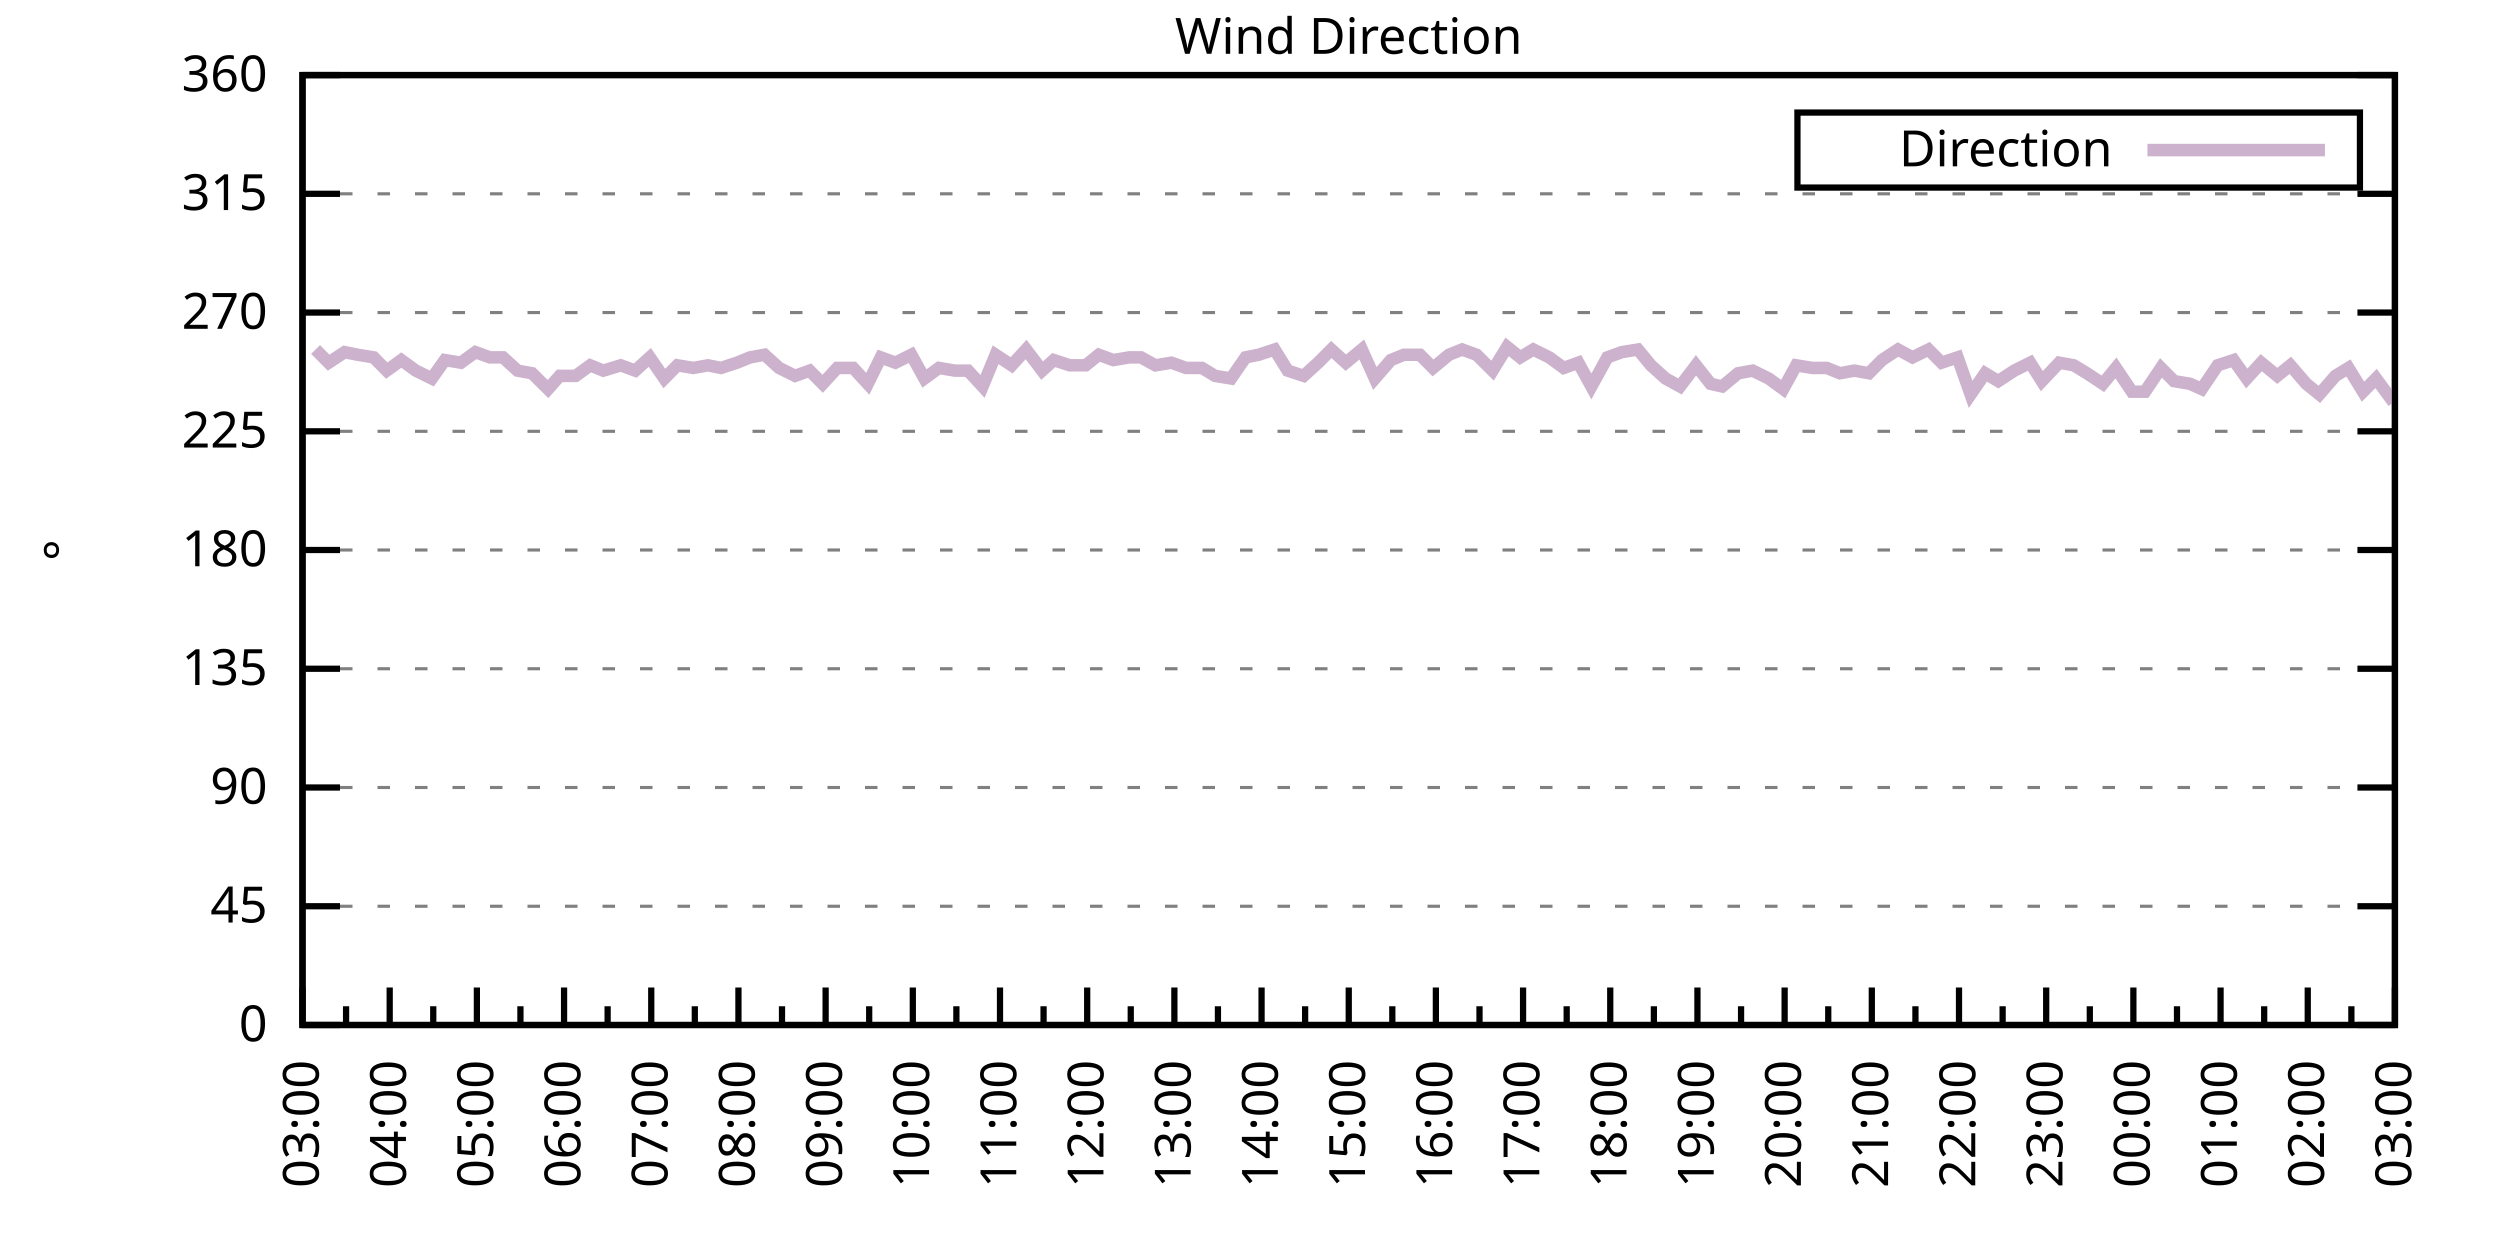
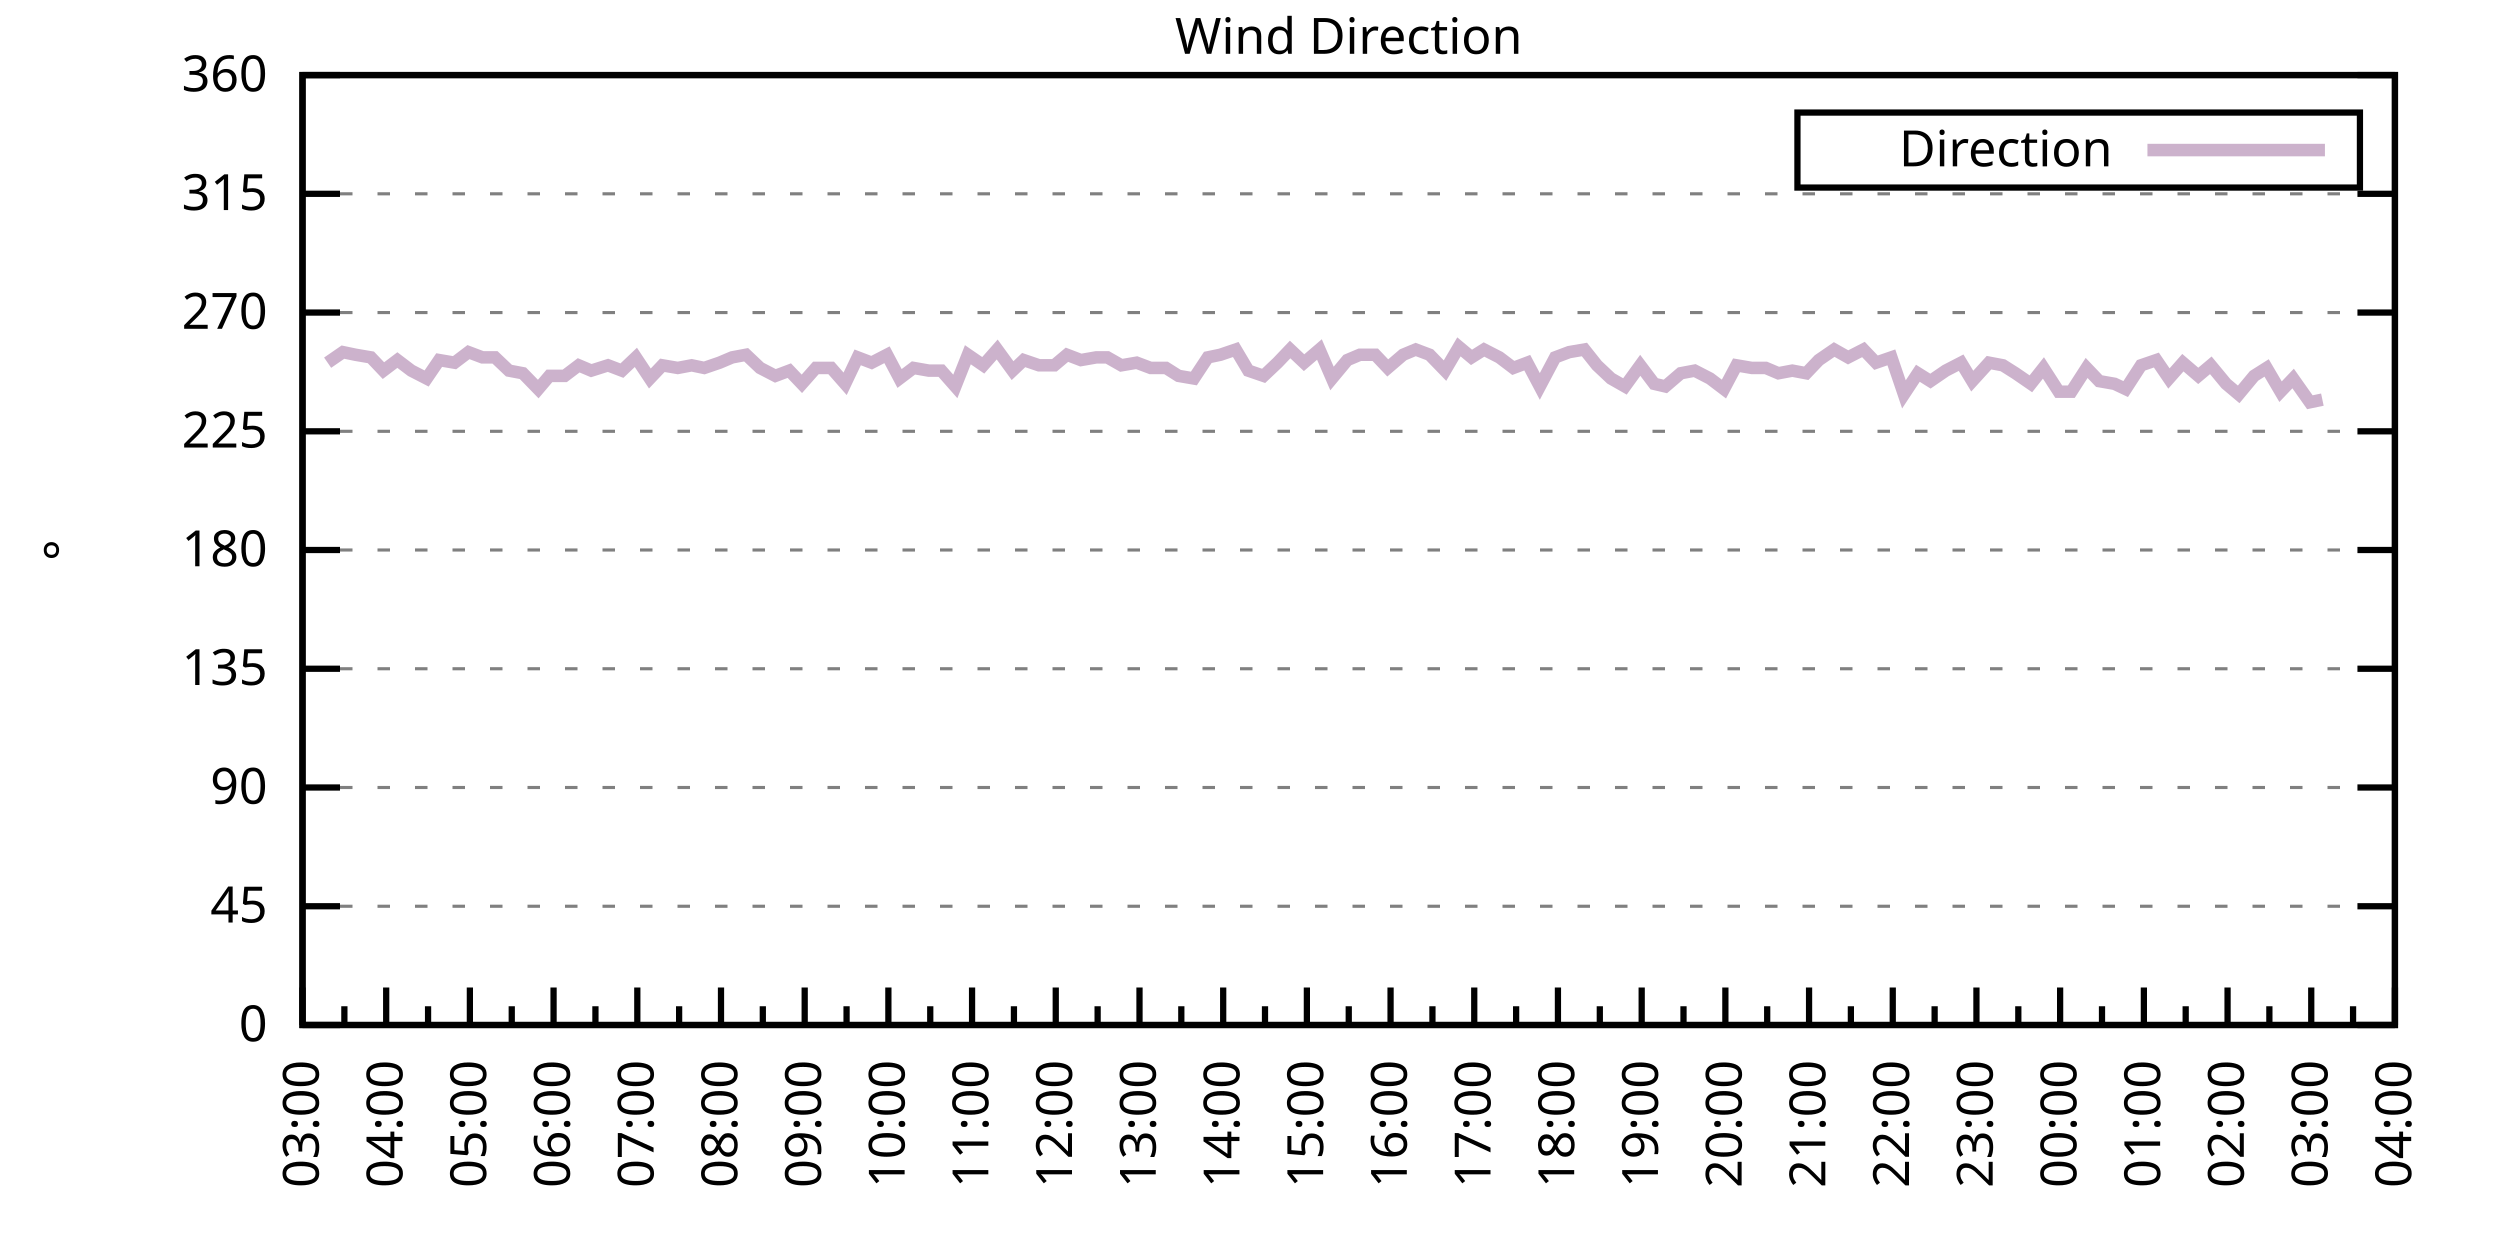
<svg xmlns="http://www.w3.org/2000/svg" xmlns:xlink="http://www.w3.org/1999/xlink" width="400" height="200" viewBox="0 0 400 200">
  <g id="gnuplot_canvas">
    <rect x="0" y="0" width="400" height="200" fill="none" />
    <defs>
      <circle id="gpDot" r="0.5" stroke-width="0.5" stroke="currentColor" />
      <path id="gpPt0" stroke-width="0.333" stroke="currentColor" d="M-1,0 h2 M0,-1 v2" />
      <path id="gpPt1" stroke-width="0.333" stroke="currentColor" d="M-1,-1 L1,1 M1,-1 L-1,1" />
      <path id="gpPt2" stroke-width="0.333" stroke="currentColor" d="M-1,0 L1,0 M0,-1 L0,1 M-1,-1 L1,1 M-1,1 L1,-1" />
      <rect id="gpPt3" stroke-width="0.333" stroke="currentColor" x="-1" y="-1" width="2" height="2" />
      <rect id="gpPt4" stroke-width="0.333" stroke="currentColor" fill="currentColor" x="-1" y="-1" width="2" height="2" />
      <circle id="gpPt5" stroke-width="0.333" stroke="currentColor" cx="0" cy="0" r="1" />
      <use xlink:href="#gpPt5" id="gpPt6" fill="currentColor" stroke="none" />
      <path id="gpPt7" stroke-width="0.333" stroke="currentColor" d="M0,-1.33 L-1.33,0.67 L1.33,0.67 z" />
      <use xlink:href="#gpPt7" id="gpPt8" fill="currentColor" stroke="none" />
      <use xlink:href="#gpPt7" id="gpPt9" stroke="currentColor" transform="rotate(180)" />
      <use xlink:href="#gpPt9" id="gpPt10" fill="currentColor" stroke="none" />
      <use xlink:href="#gpPt3" id="gpPt11" stroke="currentColor" transform="rotate(45)" />
      <use xlink:href="#gpPt11" id="gpPt12" fill="currentColor" stroke="none" />
      <path id="gpPt13" stroke-width="0.333" stroke="currentColor" d="M0,1.330 L1.265,0.411 L0.782,-1.067 L-0.782,-1.076 L-1.265,0.411 z" />
      <use xlink:href="#gpPt13" id="gpPt14" fill="currentColor" stroke="none" />
      <filter id="textbox" filterUnits="objectBoundingBox" x="0" y="0" height="1" width="1">
        <feFlood flood-color="white" flood-opacity="1" result="bgnd" />
        <feComposite in="SourceGraphic" in2="bgnd" operator="atop" />
      </filter>
      <filter id="greybox" filterUnits="objectBoundingBox" x="0" y="0" height="1" width="1">
        <feFlood flood-color="lightgrey" flood-opacity="1" result="grey" />
        <feComposite in="SourceGraphic" in2="grey" operator="atop" />
      </filter>
    </defs>
    <g fill="none" color="white" stroke="currentColor" stroke-width="1.00" stroke-linecap="butt" stroke-linejoin="miter">
</g>
    <g fill="none" color="black" stroke="currentColor" stroke-width="1.00" stroke-linecap="butt" stroke-linejoin="miter">
      <g stroke="none" shape-rendering="crispEdges">
        <polygon fill="rgb(255, 255, 255)" points="48.40,164.00 383.18,164.00 383.18,12.02 48.40,12.02 " />
      </g>
    </g>
    <g fill="none" color="black" stroke="currentColor" stroke-width="1.00" stroke-linecap="butt" stroke-linejoin="miter">
</g>
    <g fill="none" color="black" stroke="black" stroke-width="0.50" stroke-linecap="butt" stroke-linejoin="miter">
</g>
    <g fill="none" color="gray" stroke="currentColor" stroke-width="0.50" stroke-linecap="butt" stroke-linejoin="miter">
      <path stroke="gray" stroke-dasharray="2,4" class="gridline" d="M48.40,164.00 L383.19,164.00  " />
    </g>
    <g fill="none" color="gray" stroke="gray" stroke-width="1.00" stroke-linecap="butt" stroke-linejoin="miter">
</g>
    <g fill="none" color="black" stroke="currentColor" stroke-width="1.00" stroke-linecap="butt" stroke-linejoin="miter">
      <path stroke="black" d="M48.40,164.00 L54.40,164.00 M383.19,164.00 L377.19,164.00  " />
      <g transform="translate(42.80,166.60)" stroke="none" fill="black" font-family="Sans" font-size="8.00" text-anchor="end">
        <text>
          <tspan font-family="Sans"> 0</tspan>
        </text>
      </g>
    </g>
    <g fill="none" color="black" stroke="currentColor" stroke-width="1.00" stroke-linecap="butt" stroke-linejoin="miter">
</g>
    <g fill="none" color="black" stroke="black" stroke-width="0.50" stroke-linecap="butt" stroke-linejoin="miter">
</g>
    <g fill="none" color="gray" stroke="currentColor" stroke-width="0.50" stroke-linecap="butt" stroke-linejoin="miter">
      <path stroke="gray" stroke-dasharray="2,4" class="gridline" d="M48.40,145.00 L383.19,145.00  " />
    </g>
    <g fill="none" color="gray" stroke="gray" stroke-width="1.00" stroke-linecap="butt" stroke-linejoin="miter">
</g>
    <g fill="none" color="black" stroke="currentColor" stroke-width="1.00" stroke-linecap="butt" stroke-linejoin="miter">
      <path stroke="black" d="M48.40,145.00 L54.40,145.00 M383.19,145.00 L377.19,145.00  " />
      <g transform="translate(42.80,147.60)" stroke="none" fill="black" font-family="Sans" font-size="8.00" text-anchor="end">
        <text>
          <tspan font-family="Sans"> 45</tspan>
        </text>
      </g>
    </g>
    <g fill="none" color="black" stroke="currentColor" stroke-width="1.00" stroke-linecap="butt" stroke-linejoin="miter">
</g>
    <g fill="none" color="black" stroke="black" stroke-width="0.50" stroke-linecap="butt" stroke-linejoin="miter">
</g>
    <g fill="none" color="gray" stroke="currentColor" stroke-width="0.50" stroke-linecap="butt" stroke-linejoin="miter">
      <path stroke="gray" stroke-dasharray="2,4" class="gridline" d="M48.40,126.00 L383.19,126.00  " />
    </g>
    <g fill="none" color="gray" stroke="gray" stroke-width="1.00" stroke-linecap="butt" stroke-linejoin="miter">
</g>
    <g fill="none" color="black" stroke="currentColor" stroke-width="1.00" stroke-linecap="butt" stroke-linejoin="miter">
      <path stroke="black" d="M48.40,126.00 L54.40,126.00 M383.19,126.00 L377.19,126.00  " />
      <g transform="translate(42.80,128.60)" stroke="none" fill="black" font-family="Sans" font-size="8.00" text-anchor="end">
        <text>
          <tspan font-family="Sans"> 90</tspan>
        </text>
      </g>
    </g>
    <g fill="none" color="black" stroke="currentColor" stroke-width="1.00" stroke-linecap="butt" stroke-linejoin="miter">
</g>
    <g fill="none" color="black" stroke="black" stroke-width="0.50" stroke-linecap="butt" stroke-linejoin="miter">
</g>
    <g fill="none" color="gray" stroke="currentColor" stroke-width="0.50" stroke-linecap="butt" stroke-linejoin="miter">
      <path stroke="gray" stroke-dasharray="2,4" class="gridline" d="M48.40,107.00 L383.19,107.00  " />
    </g>
    <g fill="none" color="gray" stroke="gray" stroke-width="1.00" stroke-linecap="butt" stroke-linejoin="miter">
</g>
    <g fill="none" color="black" stroke="currentColor" stroke-width="1.00" stroke-linecap="butt" stroke-linejoin="miter">
      <path stroke="black" d="M48.40,107.00 L54.40,107.00 M383.19,107.00 L377.19,107.00  " />
      <g transform="translate(42.80,109.60)" stroke="none" fill="black" font-family="Sans" font-size="8.00" text-anchor="end">
        <text>
          <tspan font-family="Sans"> 135</tspan>
        </text>
      </g>
    </g>
    <g fill="none" color="black" stroke="currentColor" stroke-width="1.00" stroke-linecap="butt" stroke-linejoin="miter">
</g>
    <g fill="none" color="black" stroke="black" stroke-width="0.50" stroke-linecap="butt" stroke-linejoin="miter">
</g>
    <g fill="none" color="gray" stroke="currentColor" stroke-width="0.50" stroke-linecap="butt" stroke-linejoin="miter">
      <path stroke="gray" stroke-dasharray="2,4" class="gridline" d="M48.40,88.00 L383.19,88.00  " />
    </g>
    <g fill="none" color="gray" stroke="gray" stroke-width="1.00" stroke-linecap="butt" stroke-linejoin="miter">
</g>
    <g fill="none" color="black" stroke="currentColor" stroke-width="1.00" stroke-linecap="butt" stroke-linejoin="miter">
      <path stroke="black" d="M48.40,88.00 L54.40,88.00 M383.19,88.00 L377.19,88.00  " />
      <g transform="translate(42.80,90.60)" stroke="none" fill="black" font-family="Sans" font-size="8.00" text-anchor="end">
        <text>
          <tspan font-family="Sans"> 180</tspan>
        </text>
      </g>
    </g>
    <g fill="none" color="black" stroke="currentColor" stroke-width="1.00" stroke-linecap="butt" stroke-linejoin="miter">
</g>
    <g fill="none" color="black" stroke="black" stroke-width="0.50" stroke-linecap="butt" stroke-linejoin="miter">
</g>
    <g fill="none" color="gray" stroke="currentColor" stroke-width="0.50" stroke-linecap="butt" stroke-linejoin="miter">
      <path stroke="gray" stroke-dasharray="2,4" class="gridline" d="M48.40,69.01 L383.19,69.01  " />
    </g>
    <g fill="none" color="gray" stroke="gray" stroke-width="1.00" stroke-linecap="butt" stroke-linejoin="miter">
</g>
    <g fill="none" color="black" stroke="currentColor" stroke-width="1.00" stroke-linecap="butt" stroke-linejoin="miter">
      <path stroke="black" d="M48.40,69.01 L54.40,69.01 M383.19,69.01 L377.19,69.01  " />
      <g transform="translate(42.80,71.61)" stroke="none" fill="black" font-family="Sans" font-size="8.00" text-anchor="end">
        <text>
          <tspan font-family="Sans"> 225</tspan>
        </text>
      </g>
    </g>
    <g fill="none" color="black" stroke="currentColor" stroke-width="1.00" stroke-linecap="butt" stroke-linejoin="miter">
</g>
    <g fill="none" color="black" stroke="black" stroke-width="0.50" stroke-linecap="butt" stroke-linejoin="miter">
</g>
    <g fill="none" color="gray" stroke="currentColor" stroke-width="0.50" stroke-linecap="butt" stroke-linejoin="miter">
      <path stroke="gray" stroke-dasharray="2,4" class="gridline" d="M48.40,50.01 L383.19,50.01  " />
    </g>
    <g fill="none" color="gray" stroke="gray" stroke-width="1.00" stroke-linecap="butt" stroke-linejoin="miter">
</g>
    <g fill="none" color="black" stroke="currentColor" stroke-width="1.00" stroke-linecap="butt" stroke-linejoin="miter">
      <path stroke="black" d="M48.40,50.01 L54.40,50.01 M383.19,50.01 L377.19,50.01  " />
      <g transform="translate(42.80,52.61)" stroke="none" fill="black" font-family="Sans" font-size="8.00" text-anchor="end">
        <text>
          <tspan font-family="Sans"> 270</tspan>
        </text>
      </g>
    </g>
    <g fill="none" color="black" stroke="currentColor" stroke-width="1.00" stroke-linecap="butt" stroke-linejoin="miter">
</g>
    <g fill="none" color="black" stroke="black" stroke-width="0.50" stroke-linecap="butt" stroke-linejoin="miter">
</g>
    <g fill="none" color="gray" stroke="currentColor" stroke-width="0.50" stroke-linecap="butt" stroke-linejoin="miter">
      <path stroke="gray" stroke-dasharray="2,4" class="gridline" d="M48.40,31.01 L383.19,31.01  " />
    </g>
    <g fill="none" color="gray" stroke="gray" stroke-width="1.00" stroke-linecap="butt" stroke-linejoin="miter">
</g>
    <g fill="none" color="black" stroke="currentColor" stroke-width="1.00" stroke-linecap="butt" stroke-linejoin="miter">
      <path stroke="black" d="M48.40,31.01 L54.40,31.01 M383.19,31.01 L377.19,31.01  " />
      <g transform="translate(42.80,33.61)" stroke="none" fill="black" font-family="Sans" font-size="8.00" text-anchor="end">
        <text>
          <tspan font-family="Sans"> 315</tspan>
        </text>
      </g>
    </g>
    <g fill="none" color="black" stroke="currentColor" stroke-width="1.00" stroke-linecap="butt" stroke-linejoin="miter">
</g>
    <g fill="none" color="black" stroke="black" stroke-width="0.50" stroke-linecap="butt" stroke-linejoin="miter">
</g>
    <g fill="none" color="gray" stroke="currentColor" stroke-width="0.50" stroke-linecap="butt" stroke-linejoin="miter">
      <path stroke="gray" stroke-dasharray="2,4" class="gridline" d="M48.40,12.01 L383.19,12.01  " />
    </g>
    <g fill="none" color="gray" stroke="gray" stroke-width="1.00" stroke-linecap="butt" stroke-linejoin="miter">
</g>
    <g fill="none" color="black" stroke="currentColor" stroke-width="1.00" stroke-linecap="butt" stroke-linejoin="miter">
      <path stroke="black" d="M48.40,12.01 L54.40,12.01 M383.19,12.01 L377.19,12.01  " />
      <g transform="translate(42.80,14.61)" stroke="none" fill="black" font-family="Sans" font-size="8.00" text-anchor="end">
        <text>
          <tspan font-family="Sans"> 360</tspan>
        </text>
      </g>
    </g>
    <g fill="none" color="black" stroke="currentColor" stroke-width="1.00" stroke-linecap="butt" stroke-linejoin="miter">
      <path stroke="black" d="M48.40,164.00 L48.40,158.00  " />
      <g transform="translate(51.00,169.60) rotate(270)" stroke="none" fill="black" font-family="Sans" font-size="8.00" text-anchor="end">
        <text>
          <tspan font-family="Sans">03:00</tspan>
        </text>
      </g>
    </g>
    <g fill="none" color="black" stroke="currentColor" stroke-width="1.00" stroke-linecap="butt" stroke-linejoin="miter">
-       <path stroke="black" d="M55.37,164.00 L55.37,161.00 M62.35,164.00 L62.35,158.00  " />
-       <g transform="translate(64.95,169.60) rotate(270)" stroke="none" fill="black" font-family="Sans" font-size="8.00" text-anchor="end">
+       <path stroke="black" d="M55.10,164.00 L55.10,161.00 M61.79,164.00 L61.79,158.00  " />
+       <g transform="translate(64.39,169.60) rotate(270)" stroke="none" fill="black" font-family="Sans" font-size="8.00" text-anchor="end">
        <text>
          <tspan font-family="Sans">04:00</tspan>
        </text>
      </g>
    </g>
    <g fill="none" color="black" stroke="currentColor" stroke-width="1.00" stroke-linecap="butt" stroke-linejoin="miter">
-       <path stroke="black" d="M69.32,164.00 L69.32,161.00 M76.30,164.00 L76.30,158.00  " />
-       <g transform="translate(78.90,169.60) rotate(270)" stroke="none" fill="black" font-family="Sans" font-size="8.00" text-anchor="end">
+       <path stroke="black" d="M68.49,164.00 L68.49,161.00 M75.18,164.00 L75.18,158.00  " />
+       <g transform="translate(77.78,169.60) rotate(270)" stroke="none" fill="black" font-family="Sans" font-size="8.00" text-anchor="end">
        <text>
          <tspan font-family="Sans">05:00</tspan>
        </text>
      </g>
    </g>
    <g fill="none" color="black" stroke="currentColor" stroke-width="1.00" stroke-linecap="butt" stroke-linejoin="miter">
-       <path stroke="black" d="M83.27,164.00 L83.27,161.00 M90.25,164.00 L90.25,158.00  " />
-       <g transform="translate(92.85,169.60) rotate(270)" stroke="none" fill="black" font-family="Sans" font-size="8.00" text-anchor="end">
+       <path stroke="black" d="M81.88,164.00 L81.88,161.00 M88.57,164.00 L88.57,158.00  " />
+       <g transform="translate(91.17,169.60) rotate(270)" stroke="none" fill="black" font-family="Sans" font-size="8.00" text-anchor="end">
        <text>
          <tspan font-family="Sans">06:00</tspan>
        </text>
      </g>
    </g>
    <g fill="none" color="black" stroke="currentColor" stroke-width="1.00" stroke-linecap="butt" stroke-linejoin="miter">
-       <path stroke="black" d="M97.22,164.00 L97.22,161.00 M104.20,164.00 L104.20,158.00  " />
-       <g transform="translate(106.80,169.60) rotate(270)" stroke="none" fill="black" font-family="Sans" font-size="8.00" text-anchor="end">
+       <path stroke="black" d="M95.27,164.00 L95.27,161.00 M101.97,164.00 L101.97,158.00  " />
+       <g transform="translate(104.57,169.60) rotate(270)" stroke="none" fill="black" font-family="Sans" font-size="8.00" text-anchor="end">
        <text>
          <tspan font-family="Sans">07:00</tspan>
        </text>
      </g>
    </g>
    <g fill="none" color="black" stroke="currentColor" stroke-width="1.00" stroke-linecap="butt" stroke-linejoin="miter">
-       <path stroke="black" d="M111.17,164.00 L111.17,161.00 M118.15,164.00 L118.15,158.00  " />
-       <g transform="translate(120.75,169.60) rotate(270)" stroke="none" fill="black" font-family="Sans" font-size="8.00" text-anchor="end">
+       <path stroke="black" d="M108.66,164.00 L108.66,161.00 M115.36,164.00 L115.36,158.00  " />
+       <g transform="translate(117.96,169.60) rotate(270)" stroke="none" fill="black" font-family="Sans" font-size="8.00" text-anchor="end">
        <text>
          <tspan font-family="Sans">08:00</tspan>
        </text>
      </g>
    </g>
    <g fill="none" color="black" stroke="currentColor" stroke-width="1.00" stroke-linecap="butt" stroke-linejoin="miter">
-       <path stroke="black" d="M125.12,164.00 L125.12,161.00 M132.10,164.00 L132.10,158.00  " />
-       <g transform="translate(134.70,169.60) rotate(270)" stroke="none" fill="black" font-family="Sans" font-size="8.00" text-anchor="end">
+       <path stroke="black" d="M122.05,164.00 L122.05,161.00 M128.75,164.00 L128.75,158.00  " />
+       <g transform="translate(131.35,169.60) rotate(270)" stroke="none" fill="black" font-family="Sans" font-size="8.00" text-anchor="end">
        <text>
          <tspan font-family="Sans">09:00</tspan>
        </text>
      </g>
    </g>
    <g fill="none" color="black" stroke="currentColor" stroke-width="1.00" stroke-linecap="butt" stroke-linejoin="miter">
-       <path stroke="black" d="M139.07,164.00 L139.07,161.00 M146.05,164.00 L146.05,158.00  " />
-       <g transform="translate(148.65,169.60) rotate(270)" stroke="none" fill="black" font-family="Sans" font-size="8.00" text-anchor="end">
+       <path stroke="black" d="M135.45,164.00 L135.45,161.00 M142.14,164.00 L142.14,158.00  " />
+       <g transform="translate(144.74,169.60) rotate(270)" stroke="none" fill="black" font-family="Sans" font-size="8.00" text-anchor="end">
        <text>
          <tspan font-family="Sans">10:00</tspan>
        </text>
      </g>
    </g>
    <g fill="none" color="black" stroke="currentColor" stroke-width="1.00" stroke-linecap="butt" stroke-linejoin="miter">
-       <path stroke="black" d="M153.02,164.00 L153.02,161.00 M160.00,164.00 L160.00,158.00  " />
-       <g transform="translate(162.60,169.60) rotate(270)" stroke="none" fill="black" font-family="Sans" font-size="8.00" text-anchor="end">
+       <path stroke="black" d="M148.84,164.00 L148.84,161.00 M155.53,164.00 L155.53,158.00  " />
+       <g transform="translate(158.13,169.60) rotate(270)" stroke="none" fill="black" font-family="Sans" font-size="8.00" text-anchor="end">
        <text>
          <tspan font-family="Sans">11:00</tspan>
        </text>
      </g>
    </g>
    <g fill="none" color="black" stroke="currentColor" stroke-width="1.00" stroke-linecap="butt" stroke-linejoin="miter">
-       <path stroke="black" d="M166.97,164.00 L166.97,161.00 M173.95,164.00 L173.95,158.00  " />
-       <g transform="translate(176.55,169.60) rotate(270)" stroke="none" fill="black" font-family="Sans" font-size="8.00" text-anchor="end">
+       <path stroke="black" d="M162.23,164.00 L162.23,161.00 M168.92,164.00 L168.92,158.00  " />
+       <g transform="translate(171.52,169.60) rotate(270)" stroke="none" fill="black" font-family="Sans" font-size="8.00" text-anchor="end">
        <text>
          <tspan font-family="Sans">12:00</tspan>
        </text>
      </g>
    </g>
    <g fill="none" color="black" stroke="currentColor" stroke-width="1.00" stroke-linecap="butt" stroke-linejoin="miter">
-       <path stroke="black" d="M180.92,164.00 L180.92,161.00 M187.90,164.00 L187.90,158.00  " />
-       <g transform="translate(190.50,169.60) rotate(270)" stroke="none" fill="black" font-family="Sans" font-size="8.00" text-anchor="end">
+       <path stroke="black" d="M175.62,164.00 L175.62,161.00 M182.32,164.00 L182.32,158.00  " />
+       <g transform="translate(184.92,169.60) rotate(270)" stroke="none" fill="black" font-family="Sans" font-size="8.00" text-anchor="end">
        <text>
          <tspan font-family="Sans">13:00</tspan>
        </text>
      </g>
    </g>
    <g fill="none" color="black" stroke="currentColor" stroke-width="1.00" stroke-linecap="butt" stroke-linejoin="miter">
-       <path stroke="black" d="M194.87,164.00 L194.87,161.00 M201.85,164.00 L201.85,158.00  " />
-       <g transform="translate(204.45,169.60) rotate(270)" stroke="none" fill="black" font-family="Sans" font-size="8.00" text-anchor="end">
+       <path stroke="black" d="M189.01,164.00 L189.01,161.00 M195.71,164.00 L195.71,158.00  " />
+       <g transform="translate(198.31,169.60) rotate(270)" stroke="none" fill="black" font-family="Sans" font-size="8.00" text-anchor="end">
        <text>
          <tspan font-family="Sans">14:00</tspan>
        </text>
      </g>
    </g>
    <g fill="none" color="black" stroke="currentColor" stroke-width="1.00" stroke-linecap="butt" stroke-linejoin="miter">
-       <path stroke="black" d="M208.82,164.00 L208.82,161.00 M215.80,164.00 L215.80,158.00  " />
-       <g transform="translate(218.40,169.60) rotate(270)" stroke="none" fill="black" font-family="Sans" font-size="8.00" text-anchor="end">
+       <path stroke="black" d="M202.40,164.00 L202.40,161.00 M209.10,164.00 L209.10,158.00  " />
+       <g transform="translate(211.70,169.60) rotate(270)" stroke="none" fill="black" font-family="Sans" font-size="8.00" text-anchor="end">
        <text>
          <tspan font-family="Sans">15:00</tspan>
        </text>
      </g>
    </g>
    <g fill="none" color="black" stroke="currentColor" stroke-width="1.00" stroke-linecap="butt" stroke-linejoin="miter">
-       <path stroke="black" d="M222.77,164.00 L222.77,161.00 M229.74,164.00 L229.74,158.00  " />
-       <g transform="translate(232.34,169.60) rotate(270)" stroke="none" fill="black" font-family="Sans" font-size="8.00" text-anchor="end">
+       <path stroke="black" d="M215.80,164.00 L215.80,161.00 M222.49,164.00 L222.49,158.00  " />
+       <g transform="translate(225.09,169.60) rotate(270)" stroke="none" fill="black" font-family="Sans" font-size="8.00" text-anchor="end">
        <text>
          <tspan font-family="Sans">16:00</tspan>
        </text>
      </g>
    </g>
    <g fill="none" color="black" stroke="currentColor" stroke-width="1.00" stroke-linecap="butt" stroke-linejoin="miter">
-       <path stroke="black" d="M236.72,164.00 L236.72,161.00 M243.69,164.00 L243.69,158.00  " />
-       <g transform="translate(246.29,169.60) rotate(270)" stroke="none" fill="black" font-family="Sans" font-size="8.00" text-anchor="end">
+       <path stroke="black" d="M229.19,164.00 L229.19,161.00 M235.88,164.00 L235.88,158.00  " />
+       <g transform="translate(238.48,169.60) rotate(270)" stroke="none" fill="black" font-family="Sans" font-size="8.00" text-anchor="end">
        <text>
          <tspan font-family="Sans">17:00</tspan>
        </text>
      </g>
    </g>
    <g fill="none" color="black" stroke="currentColor" stroke-width="1.00" stroke-linecap="butt" stroke-linejoin="miter">
-       <path stroke="black" d="M250.67,164.00 L250.67,161.00 M257.64,164.00 L257.64,158.00  " />
-       <g transform="translate(260.24,169.60) rotate(270)" stroke="none" fill="black" font-family="Sans" font-size="8.00" text-anchor="end">
+       <path stroke="black" d="M242.58,164.00 L242.58,161.00 M249.27,164.00 L249.27,158.00  " />
+       <g transform="translate(251.87,169.60) rotate(270)" stroke="none" fill="black" font-family="Sans" font-size="8.00" text-anchor="end">
        <text>
          <tspan font-family="Sans">18:00</tspan>
        </text>
      </g>
    </g>
    <g fill="none" color="black" stroke="currentColor" stroke-width="1.00" stroke-linecap="butt" stroke-linejoin="miter">
-       <path stroke="black" d="M264.62,164.00 L264.62,161.00 M271.59,164.00 L271.59,158.00  " />
-       <g transform="translate(274.19,169.60) rotate(270)" stroke="none" fill="black" font-family="Sans" font-size="8.00" text-anchor="end">
+       <path stroke="black" d="M255.97,164.00 L255.97,161.00 M262.67,164.00 L262.67,158.00  " />
+       <g transform="translate(265.27,169.60) rotate(270)" stroke="none" fill="black" font-family="Sans" font-size="8.00" text-anchor="end">
        <text>
          <tspan font-family="Sans">19:00</tspan>
        </text>
      </g>
    </g>
    <g fill="none" color="black" stroke="currentColor" stroke-width="1.00" stroke-linecap="butt" stroke-linejoin="miter">
-       <path stroke="black" d="M278.57,164.00 L278.57,161.00 M285.54,164.00 L285.54,158.00  " />
-       <g transform="translate(288.14,169.60) rotate(270)" stroke="none" fill="black" font-family="Sans" font-size="8.00" text-anchor="end">
+       <path stroke="black" d="M269.36,164.00 L269.36,161.00 M276.06,164.00 L276.06,158.00  " />
+       <g transform="translate(278.66,169.60) rotate(270)" stroke="none" fill="black" font-family="Sans" font-size="8.00" text-anchor="end">
        <text>
          <tspan font-family="Sans">20:00</tspan>
        </text>
      </g>
    </g>
    <g fill="none" color="black" stroke="currentColor" stroke-width="1.00" stroke-linecap="butt" stroke-linejoin="miter">
-       <path stroke="black" d="M292.52,164.00 L292.52,161.00 M299.49,164.00 L299.49,158.00  " />
-       <g transform="translate(302.09,169.60) rotate(270)" stroke="none" fill="black" font-family="Sans" font-size="8.00" text-anchor="end">
+       <path stroke="black" d="M282.75,164.00 L282.75,161.00 M289.45,164.00 L289.45,158.00  " />
+       <g transform="translate(292.05,169.60) rotate(270)" stroke="none" fill="black" font-family="Sans" font-size="8.00" text-anchor="end">
        <text>
          <tspan font-family="Sans">21:00</tspan>
        </text>
      </g>
    </g>
    <g fill="none" color="black" stroke="currentColor" stroke-width="1.00" stroke-linecap="butt" stroke-linejoin="miter">
-       <path stroke="black" d="M306.47,164.00 L306.47,161.00 M313.44,164.00 L313.44,158.00  " />
-       <g transform="translate(316.04,169.60) rotate(270)" stroke="none" fill="black" font-family="Sans" font-size="8.00" text-anchor="end">
+       <path stroke="black" d="M296.14,164.00 L296.14,161.00 M302.84,164.00 L302.84,158.00  " />
+       <g transform="translate(305.44,169.60) rotate(270)" stroke="none" fill="black" font-family="Sans" font-size="8.00" text-anchor="end">
        <text>
          <tspan font-family="Sans">22:00</tspan>
        </text>
      </g>
    </g>
    <g fill="none" color="black" stroke="currentColor" stroke-width="1.00" stroke-linecap="butt" stroke-linejoin="miter">
-       <path stroke="black" d="M320.42,164.00 L320.42,161.00 M327.39,164.00 L327.39,158.00  " />
-       <g transform="translate(329.99,169.60) rotate(270)" stroke="none" fill="black" font-family="Sans" font-size="8.00" text-anchor="end">
+       <path stroke="black" d="M309.54,164.00 L309.54,161.00 M316.23,164.00 L316.23,158.00  " />
+       <g transform="translate(318.83,169.60) rotate(270)" stroke="none" fill="black" font-family="Sans" font-size="8.00" text-anchor="end">
        <text>
          <tspan font-family="Sans">23:00</tspan>
        </text>
      </g>
    </g>
    <g fill="none" color="black" stroke="currentColor" stroke-width="1.00" stroke-linecap="butt" stroke-linejoin="miter">
-       <path stroke="black" d="M334.37,164.00 L334.37,161.00 M341.34,164.00 L341.34,158.00  " />
-       <g transform="translate(343.94,169.60) rotate(270)" stroke="none" fill="black" font-family="Sans" font-size="8.00" text-anchor="end">
+       <path stroke="black" d="M322.93,164.00 L322.93,161.00 M329.62,164.00 L329.62,158.00  " />
+       <g transform="translate(332.22,169.60) rotate(270)" stroke="none" fill="black" font-family="Sans" font-size="8.00" text-anchor="end">
        <text>
          <tspan font-family="Sans">00:00</tspan>
        </text>
      </g>
    </g>
    <g fill="none" color="black" stroke="currentColor" stroke-width="1.00" stroke-linecap="butt" stroke-linejoin="miter">
-       <path stroke="black" d="M348.32,164.00 L348.32,161.00 M355.29,164.00 L355.29,158.00  " />
-       <g transform="translate(357.89,169.60) rotate(270)" stroke="none" fill="black" font-family="Sans" font-size="8.00" text-anchor="end">
+       <path stroke="black" d="M336.32,164.00 L336.32,161.00 M343.02,164.00 L343.02,158.00  " />
+       <g transform="translate(345.62,169.60) rotate(270)" stroke="none" fill="black" font-family="Sans" font-size="8.00" text-anchor="end">
        <text>
          <tspan font-family="Sans">01:00</tspan>
        </text>
      </g>
    </g>
    <g fill="none" color="black" stroke="currentColor" stroke-width="1.00" stroke-linecap="butt" stroke-linejoin="miter">
-       <path stroke="black" d="M362.27,164.00 L362.27,161.00 M369.24,164.00 L369.24,158.00  " />
-       <g transform="translate(371.84,169.60) rotate(270)" stroke="none" fill="black" font-family="Sans" font-size="8.00" text-anchor="end">
+       <path stroke="black" d="M349.71,164.00 L349.71,161.00 M356.41,164.00 L356.41,158.00  " />
+       <g transform="translate(359.01,169.60) rotate(270)" stroke="none" fill="black" font-family="Sans" font-size="8.00" text-anchor="end">
        <text>
          <tspan font-family="Sans">02:00</tspan>
        </text>
      </g>
    </g>
    <g fill="none" color="black" stroke="currentColor" stroke-width="1.00" stroke-linecap="butt" stroke-linejoin="miter">
-       <path stroke="black" d="M376.22,164.00 L376.22,161.00 M383.19,164.00 L383.19,158.00  " />
+       <path stroke="black" d="M363.10,164.00 L363.10,161.00 M369.80,164.00 L369.80,158.00  " />
+       <g transform="translate(372.40,169.60) rotate(270)" stroke="none" fill="black" font-family="Sans" font-size="8.00" text-anchor="end">
+         <text>
+           <tspan font-family="Sans">03:00</tspan>
+         </text>
+       </g>
+     </g>
+     <g fill="none" color="black" stroke="currentColor" stroke-width="1.00" stroke-linecap="butt" stroke-linejoin="miter">
+       <path stroke="black" d="M376.49,164.00 L376.49,161.00 M383.19,164.00 L383.19,158.00  " />
      <g transform="translate(385.79,169.60) rotate(270)" stroke="none" fill="black" font-family="Sans" font-size="8.00" text-anchor="end">
        <text>
-           <tspan font-family="Sans">03:00</tspan>
+           <tspan font-family="Sans">04:00</tspan>
        </text>
      </g>
    </g>
    <g fill="none" color="black" stroke="currentColor" stroke-width="1.00" stroke-linecap="butt" stroke-linejoin="miter">
</g>
    <g fill="none" color="black" stroke="currentColor" stroke-width="1.00" stroke-linecap="butt" stroke-linejoin="miter">
      <path stroke="black" d="M48.40,12.01 L48.40,164.00 L383.19,164.00 L383.19,12.01 L48.40,12.01 Z  " />
    </g>
    <g fill="none" color="black" stroke="currentColor" stroke-width="1.00" stroke-linecap="butt" stroke-linejoin="miter">
      <g transform="translate(12.80,88.01) rotate(270)" stroke="none" fill="black" font-family="Sans" font-size="8.00" text-anchor="middle">
        <text>
          <tspan font-family="Sans">°</tspan>
        </text>
      </g>
    </g>
    <g fill="none" color="black" stroke="currentColor" stroke-width="1.00" stroke-linecap="butt" stroke-linejoin="miter">
</g>
    <g fill="none" color="black" stroke="currentColor" stroke-width="1.00" stroke-linecap="butt" stroke-linejoin="miter">
      <path stroke="black" d="M287.59,30.01 L287.59,18.01 L377.59,18.01 L377.59,30.01 L287.59,30.01 Z  " />
    </g>
    <g id="Wind_direction_plot_1">
      <g fill="none" color="white" stroke="black" stroke-width="2.00" stroke-linecap="butt" stroke-linejoin="miter">
</g>
      <g fill="none" color="black" stroke="currentColor" stroke-width="2.00" stroke-linecap="butt" stroke-linejoin="miter">
        <g transform="translate(337.99,26.61)" stroke="none" fill="black" font-family="Sans" font-size="8.00" text-anchor="end">
          <text>
            <tspan font-family="Sans">Direction</tspan>
          </text>
        </g>
      </g>
      <g fill="none" color="black" stroke="currentColor" stroke-width="2.00" stroke-linecap="butt" stroke-linejoin="miter">
-         <path stroke="rgb(204, 178, 204)" d="M343.59,24.01 L371.99,24.01 M50.49,55.92 L52.58,58.03 L55.14,56.34 L57.23,56.76 L59.79,57.18 L61.88,59.30   L64.21,57.61 L66.53,59.30 L69.09,60.56 L71.18,57.61 L73.74,58.03 L76.07,56.34 L78.39,57.18 L80.48,57.18   L82.81,59.30 L85.13,59.72 L87.69,62.25 L89.55,60.14 L92.11,60.14 L94.43,58.45 L96.53,59.30 L99.32,58.45   L101.64,59.30 L103.97,57.18 L106.29,60.56 L108.38,58.45 L110.94,58.87 L113.27,58.45 L115.36,58.87 L117.92,58.03   L120.01,57.18 L122.33,56.76 L124.66,58.87 L127.22,60.14 L129.54,59.30 L131.63,61.41 L133.96,58.87 L136.51,58.87   L138.84,61.41 L140.93,57.18 L143.26,58.03 L145.81,56.76 L147.91,60.56 L150.23,58.87 L152.79,59.30 L154.88,59.30   L157.21,61.83 L159.30,56.76 L161.86,58.45 L164.18,55.92 L166.74,59.30 L168.60,57.61 L171.16,58.45 L173.71,58.45   L175.81,56.76 L178.13,57.61 L180.69,57.18 L182.55,57.18 L184.87,58.45 L187.43,58.03 L189.76,58.87 L192.31,58.87   L194.41,60.14 L196.96,60.56 L199.29,57.18 L201.38,56.76 L203.94,55.92 L206.03,59.30 L208.59,60.14 L210.91,58.03   L213.01,55.92 L215.33,58.03 L217.89,55.92 L219.98,60.56 L222.54,57.61 L224.63,56.76 L227.19,56.76 L229.28,58.87   L231.84,56.76 L233.93,55.92 L236.25,56.76 L238.81,59.30 L241.14,55.50 L243.23,57.18 L245.32,55.92 L247.88,57.18   L250.20,58.87 L252.53,58.03 L254.62,61.83 L257.18,57.18 L259.50,56.34 L262.06,55.92 L264.15,58.45 L266.48,60.56   L268.80,61.83 L271.36,58.45 L273.69,61.41 L275.55,61.83 L278.10,59.72 L280.43,59.30 L282.99,60.56 L285.31,62.25   L287.40,58.45 L289.96,58.87 L292.29,58.87 L294.38,59.72 L296.70,59.30 L299.03,59.72 L301.12,57.61 L303.68,55.92   L306.00,57.18 L308.56,55.92 L310.65,58.03 L313.21,57.18 L315.30,63.10 L317.63,59.72 L319.72,60.98 L322.28,59.30   L324.83,58.03 L326.69,60.98 L329.48,58.03 L331.81,58.45 L333.90,59.72 L336.46,61.41 L338.55,58.87 L341.11,62.67   L343.20,62.67 L345.76,58.87 L347.85,60.98 L350.41,61.41 L352.27,62.25 L354.83,58.45 L357.38,57.61 L359.48,60.56   L361.80,58.03 L364.36,60.14 L366.45,58.45 L369.01,61.41 L371.10,63.10 L373.66,60.14 L375.75,58.87 L378.08,62.67   L380.17,60.56 L382.96,64.36  " />
+         <path stroke="rgb(204, 178, 204)" d="M343.59,24.01 L371.99,24.01 M52.42,58.03 L54.87,56.34 L56.88,56.76 L59.34,57.18 L61.35,59.30 L63.58,57.61   L65.81,59.30 L68.26,60.56 L70.27,57.61 L72.73,58.03 L74.96,56.34 L77.19,57.18 L79.20,57.18 L81.43,59.30   L83.66,59.72 L86.12,62.25 L87.91,60.14 L90.36,60.14 L92.59,58.45 L94.60,59.30 L97.28,58.45 L99.51,59.30   L101.74,57.18 L103.98,60.56 L105.98,58.45 L108.44,58.87 L110.67,58.45 L112.68,58.87 L115.13,58.03 L117.14,57.18   L119.38,56.76 L121.61,58.87 L124.06,60.14 L126.29,59.30 L128.30,61.41 L130.54,58.87 L132.99,58.87 L135.22,61.41   L137.23,57.18 L139.46,58.03 L141.92,56.76 L143.93,60.56 L146.16,58.87 L148.61,59.30 L150.62,59.30 L152.85,61.83   L154.86,56.76 L157.32,58.45 L159.55,55.92 L162.01,59.30 L163.79,57.61 L166.25,58.45 L168.70,58.45 L170.71,56.76   L172.94,57.61 L175.40,57.18 L177.18,57.18 L179.41,58.45 L181.87,58.03 L184.10,58.87 L186.56,58.87 L188.57,60.14   L191.02,60.56 L193.25,57.18 L195.26,56.76 L197.72,55.92 L199.73,59.30 L202.18,60.14 L204.41,58.03 L206.42,55.92   L208.65,58.03 L211.11,55.92 L213.12,60.56 L215.57,57.61 L217.58,56.76 L220.04,56.76 L222.04,58.87 L224.50,56.76   L226.51,55.92 L228.74,56.76 L231.20,59.30 L233.43,55.50 L235.44,57.18 L237.44,55.92 L239.90,57.18 L242.13,58.87   L244.36,58.03 L246.37,61.83 L248.83,57.18 L251.06,56.34 L253.51,55.92 L255.52,58.45 L257.76,60.56 L259.99,61.83   L262.44,58.45 L264.67,61.41 L266.46,61.83 L268.92,59.72 L271.15,59.30 L273.60,60.56 L275.83,62.25 L277.84,58.45   L280.30,58.87 L282.53,58.87 L284.54,59.72 L286.77,59.30 L289.00,59.72 L291.01,57.61 L293.47,55.92 L295.70,57.18   L298.15,55.92 L300.16,58.03 L302.62,57.18 L304.63,63.10 L306.86,59.72 L308.87,60.98 L311.32,59.30 L313.78,58.03   L315.56,60.98 L318.24,58.03 L320.47,58.45 L322.48,59.72 L324.94,61.41 L326.95,58.87 L329.40,62.67 L331.41,62.67   L333.86,58.87 L335.87,60.98 L338.33,61.41 L340.11,62.25 L342.57,58.45 L345.02,57.61 L347.03,60.56 L349.26,58.03   L351.72,60.14 L353.73,58.45 L356.18,61.41 L358.19,63.10 L360.65,60.14 L362.66,58.87 L364.89,62.67 L366.90,60.56   L369.58,64.36 L371.58,63.94  " />
      </g>
    </g>
    <g fill="none" color="black" stroke="currentColor" stroke-width="2.00" stroke-linecap="butt" stroke-linejoin="miter">
</g>
    <g fill="none" color="black" stroke="black" stroke-width="1.00" stroke-linecap="butt" stroke-linejoin="miter">
</g>
    <g fill="none" color="black" stroke="currentColor" stroke-width="1.00" stroke-linecap="butt" stroke-linejoin="miter">
      <path stroke="black" d="M48.40,12.01 L48.40,164.00 L383.19,164.00 L383.19,12.01 L48.40,12.01 Z  " />
    </g>
    <g fill="none" color="black" stroke="currentColor" stroke-width="1.00" stroke-linecap="butt" stroke-linejoin="miter">
      <g transform="translate(215.79,8.61)" stroke="none" fill="black" font-family="Sans" font-size="8.00" text-anchor="middle">
        <text>
          <tspan font-family="Sans">Wind Direction</tspan>
        </text>
      </g>
    </g>
    <g fill="none" color="black" stroke="currentColor" stroke-width="1.00" stroke-linecap="butt" stroke-linejoin="miter">
</g>
  </g>
</svg>
